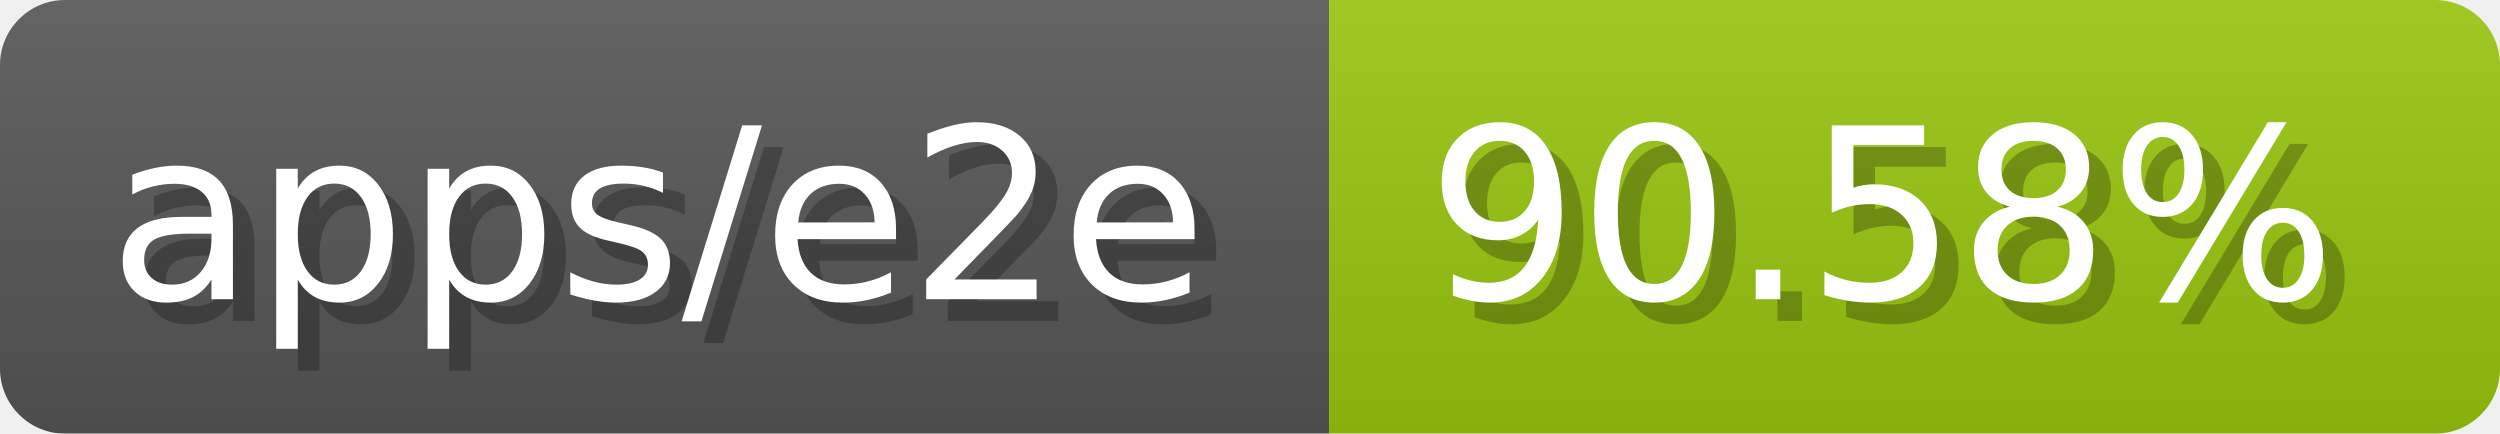
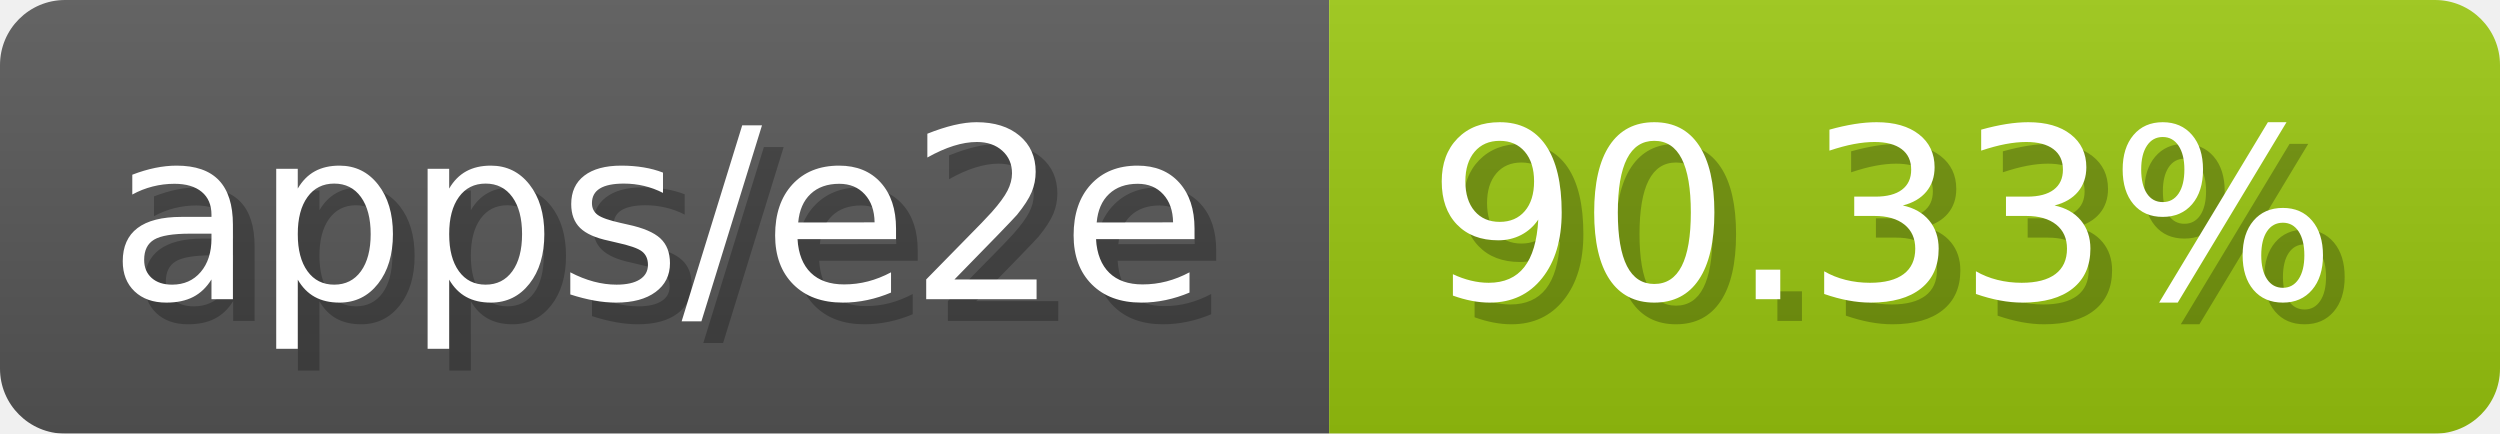
- <svg xmlns="http://www.w3.org/2000/svg" width="115.3" height="20" viewBox="0 0 1153 200" role="img" aria-label="apps/e2e: 90.58%">
-   <linearGradient id="HHLcG" x2="0" y2="100%">
+ <svg xmlns="http://www.w3.org/2000/svg" width="115.3" height="20" viewBox="0 0 1153 200" role="img" aria-label="apps/e2e: 90.33%">
+   <linearGradient id="WhGqD" x2="0" y2="100%">
    <stop offset="0" stop-opacity=".1" stop-color="#EEE" />
    <stop offset="1" stop-opacity=".1" />
  </linearGradient>
-   <mask id="YmKmC">
+   <mask id="yHQAK">
    <rect width="1153" height="200" rx="30" fill="#FFF" />
  </mask>
-   <g mask="url(#YmKmC)">
+   <g mask="url(#yHQAK)">
    <rect width="613" height="200" fill="#555" />
    <rect width="540" height="200" fill="#97c40f" x="613" />
-     <rect width="1153" height="200" fill="url(#HHLcG)" />
+     <rect width="1153" height="200" fill="url(#WhGqD)" />
  </g>
  <g aria-hidden="true" fill="#fff" text-anchor="start" font-family="Verdana,DejaVu Sans,sans-serif" font-size="110">
    <text x="60" y="148" textLength="513" fill="#000" opacity="0.25">apps/e2e</text>
    <text x="50" y="138" textLength="513">apps/e2e</text>
-     <text x="668" y="148" textLength="440" fill="#000" opacity="0.25">90.58%</text>
-     <text x="658" y="138" textLength="440">90.58%</text>
+     <text x="668" y="148" textLength="440" fill="#000" opacity="0.25">90.33%</text>
+     <text x="658" y="138" textLength="440">90.33%</text>
  </g>
</svg>
